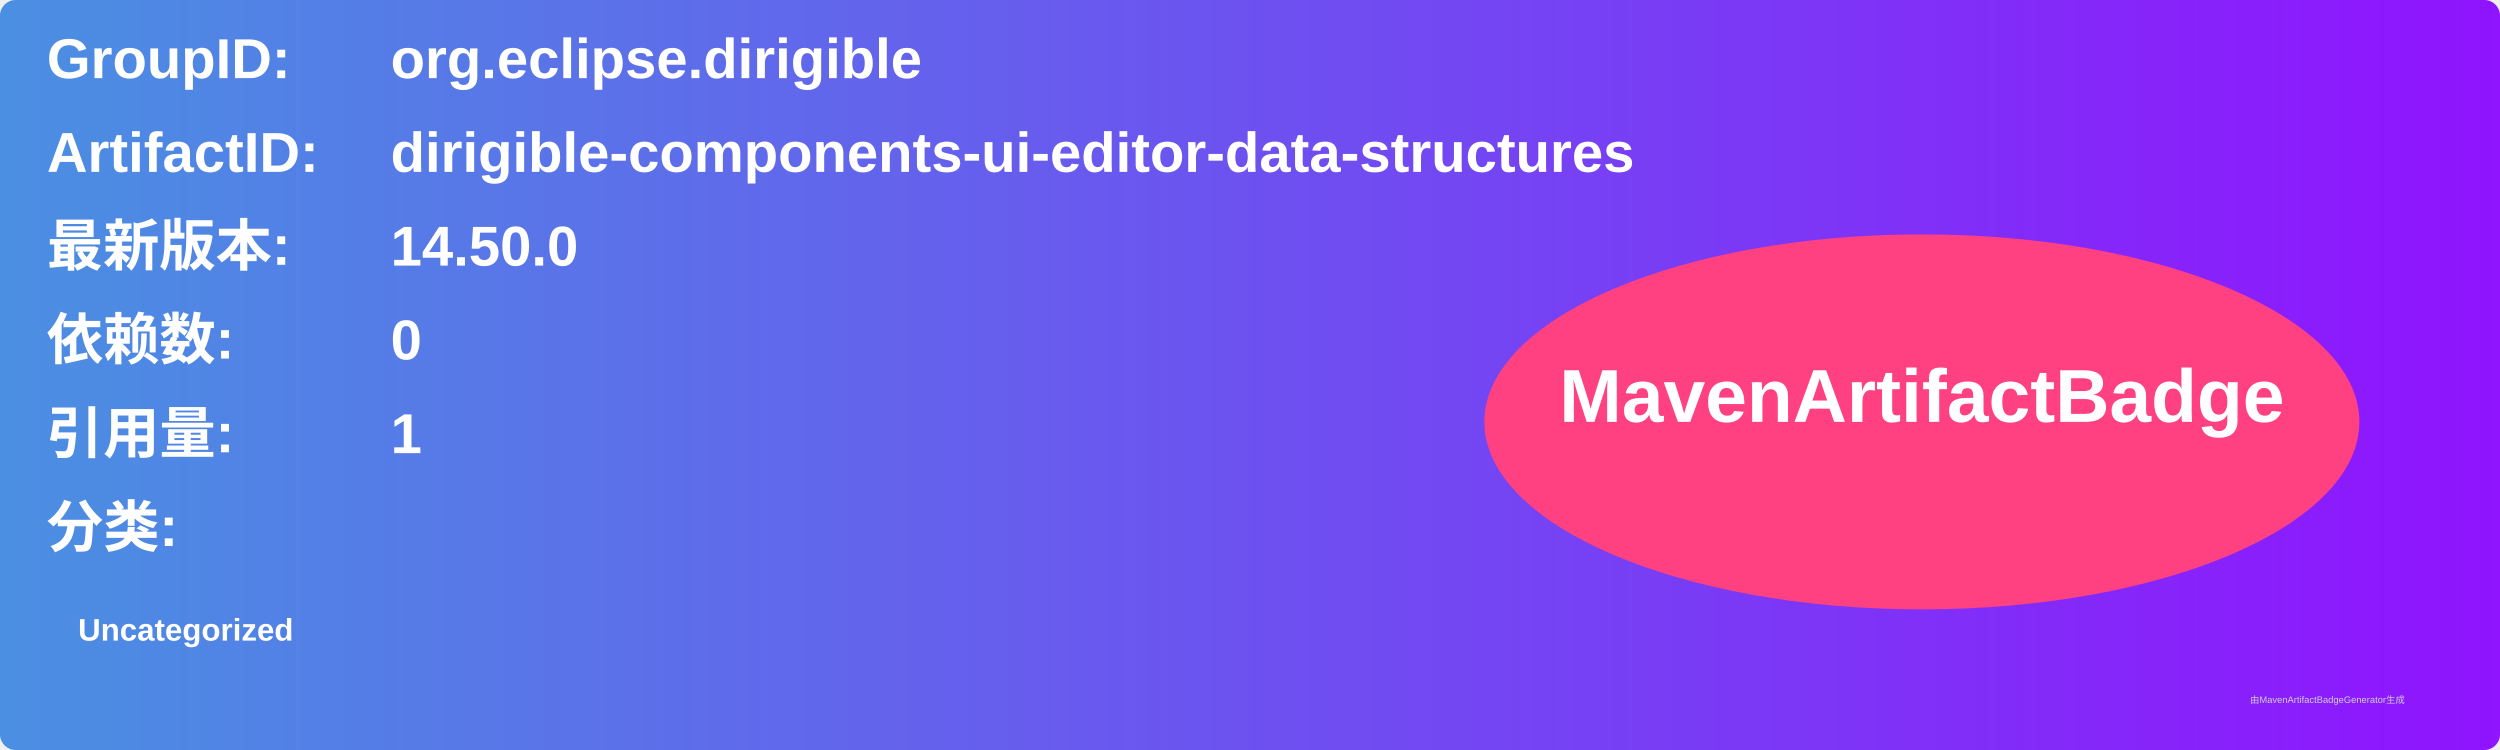
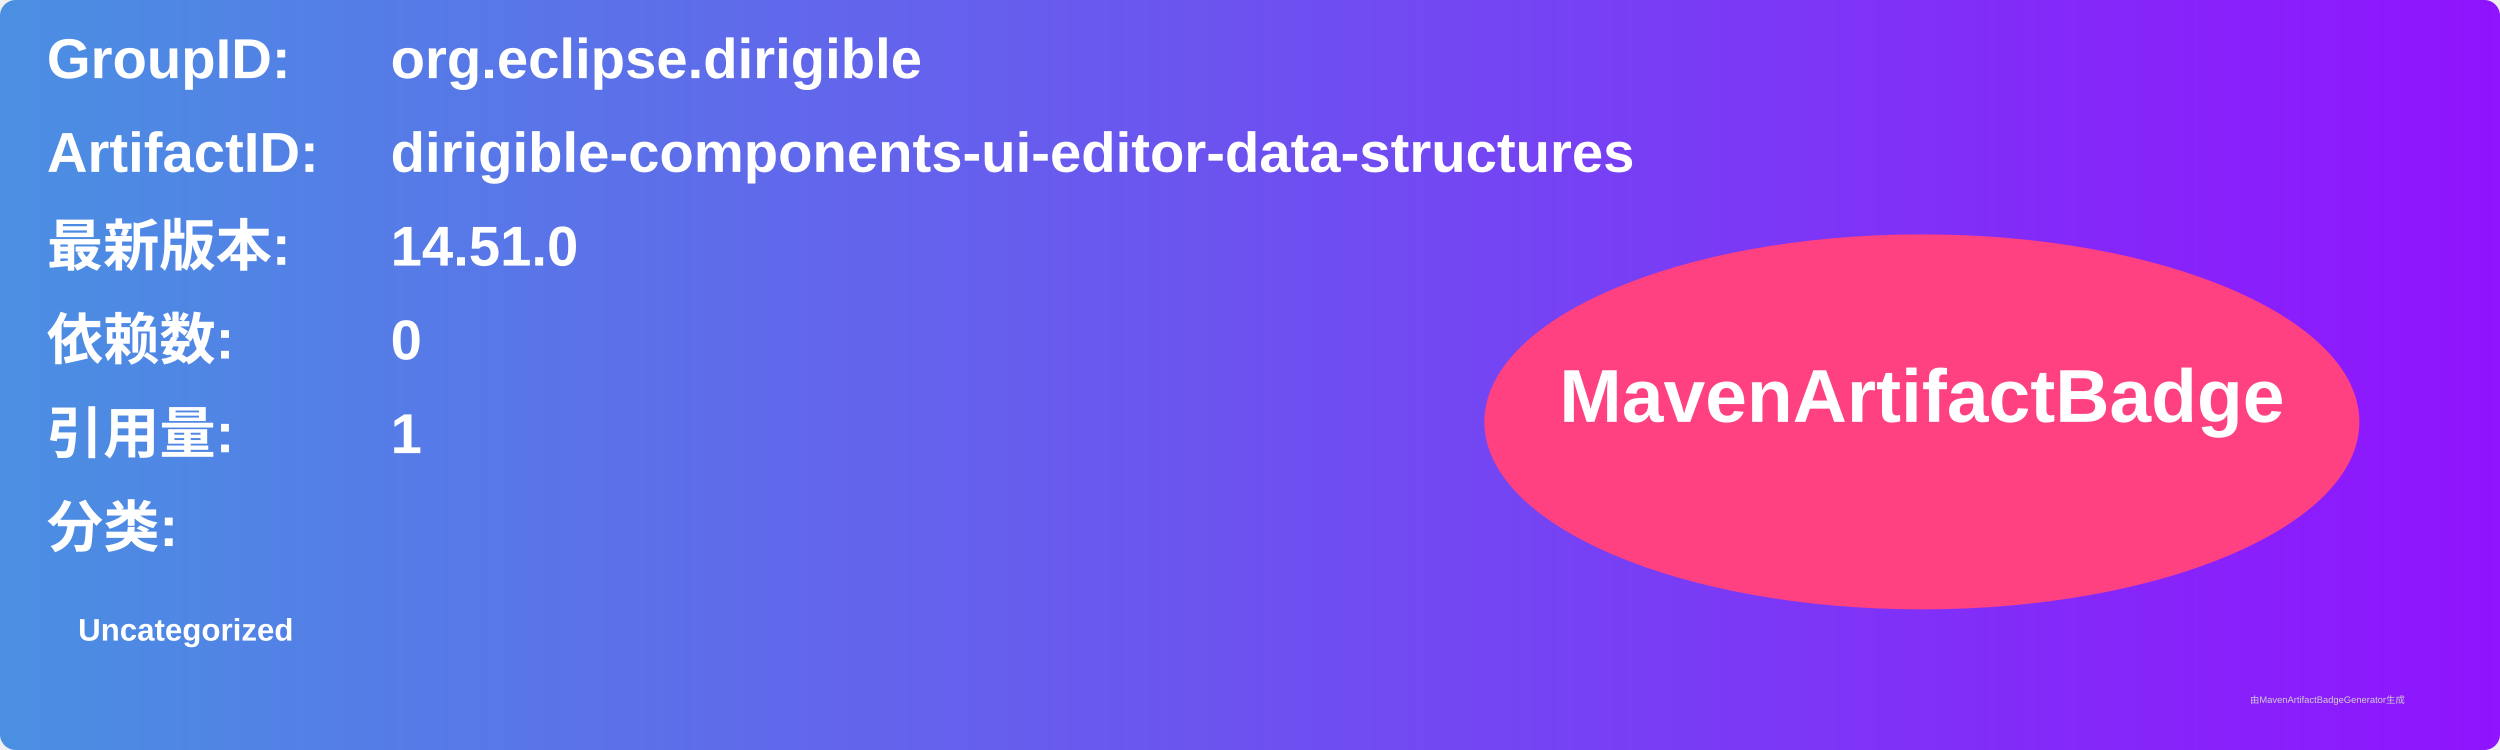
<svg xmlns="http://www.w3.org/2000/svg" width="800" height="240" viewBox="0 0 800 240">
  <linearGradient id="grad" x1="0%" y1="0%" x2="100%" y2="0%">
    <stop offset="0%" stop-color="#4a90e2" />
    <stop offset="100%" stop-color="#9013fe" />
  </linearGradient>
  <rect width="100%" height="100%" rx="5" ry="5" fill="url(#grad)" />
  <g transform="translate(15, 15)">
    <text x="0" y="10" font-family="Arial" font-size="18" fill="white" font-weight="bold" width="260">GroupID:</text>
    <text x="110" y="10" font-family="Arial" font-size="18" fill="white" font-weight="bold" width="460">org.eclipse.dirigible</text>
    <text x="0" y="40" font-family="Arial" font-size="18" fill="white" font-weight="bold" width="260">ArtifactID:</text>
    <text x="110" y="40" font-family="Arial" font-size="18" fill="white" font-weight="bold" width="460">dirigible-components-ui-editor-data-structures</text>
    <text x="0" y="70" font-family="Arial" font-size="18" fill="white" font-weight="bold">最新版本:</text>
    <text x="110" y="70" font-family="Arial" font-size="18" fill="white" font-weight="bold">
-       <tspan font-weight="bold">14.50.0</tspan>
+       <tspan font-weight="bold">14.51.0</tspan>
    </text>
    <text x="0" y="100" font-family="Arial" font-size="18" fill="white" font-weight="bold">依赖数: </text>
    <text x="110" y="100" font-family="Arial" font-size="18" fill="white">
      <tspan font-weight="bold">0</tspan>
    </text>
    <text x="0" y="130" font-family="Arial" font-size="18" fill="white" font-weight="bold">引用量: </text>
    <text x="110" y="130" font-family="Arial" font-size="18" fill="white">
      <tspan font-weight="bold">1</tspan>
    </text>
    <text x="0" y="160" font-family="Arial" font-size="18" fill="white" font-weight="bold">分类:</text>
    <text x="10" y="190" font-family="Arial" font-size="10" fill="white">
      <tspan font-weight="bold">Uncategorized</tspan>
    </text>
    <ellipse cx="600" cy="120" rx="140" ry="60" fill="#ff4081" />
    <text x="600" y="120" text-anchor="middle" font-family="Arial" font-size="24" fill="white" font-weight="bold">MavenArtifactBadge</text>
  </g>
  <text x="720" y="225" font-family="Arial" font-size="3" fill="#d0d0d0">由MavenArtifactBadgeGenerator生成</text>
</svg>
